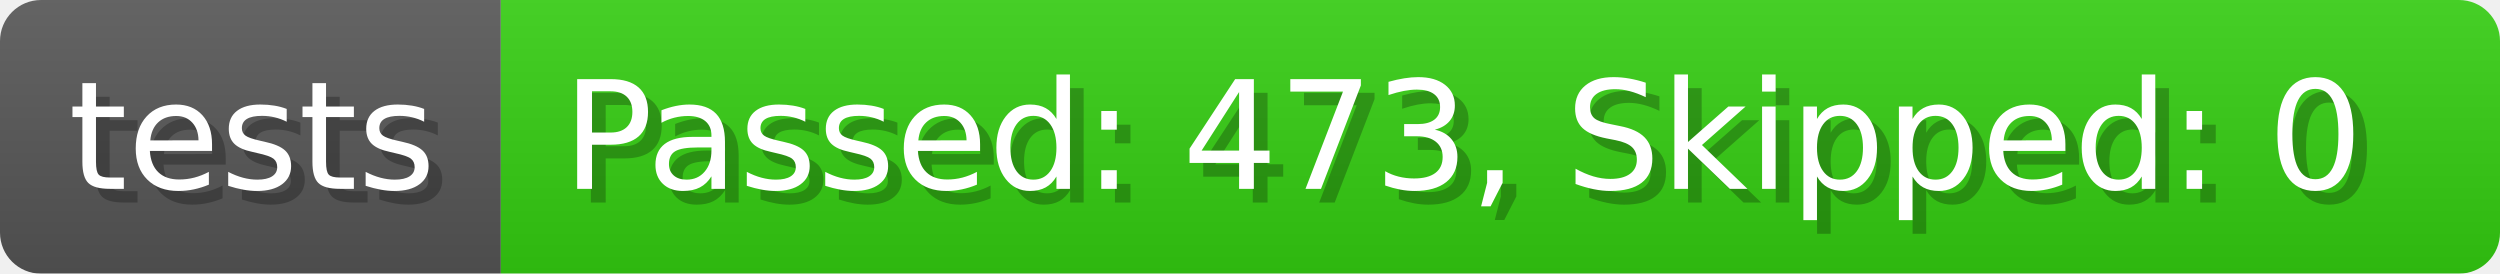
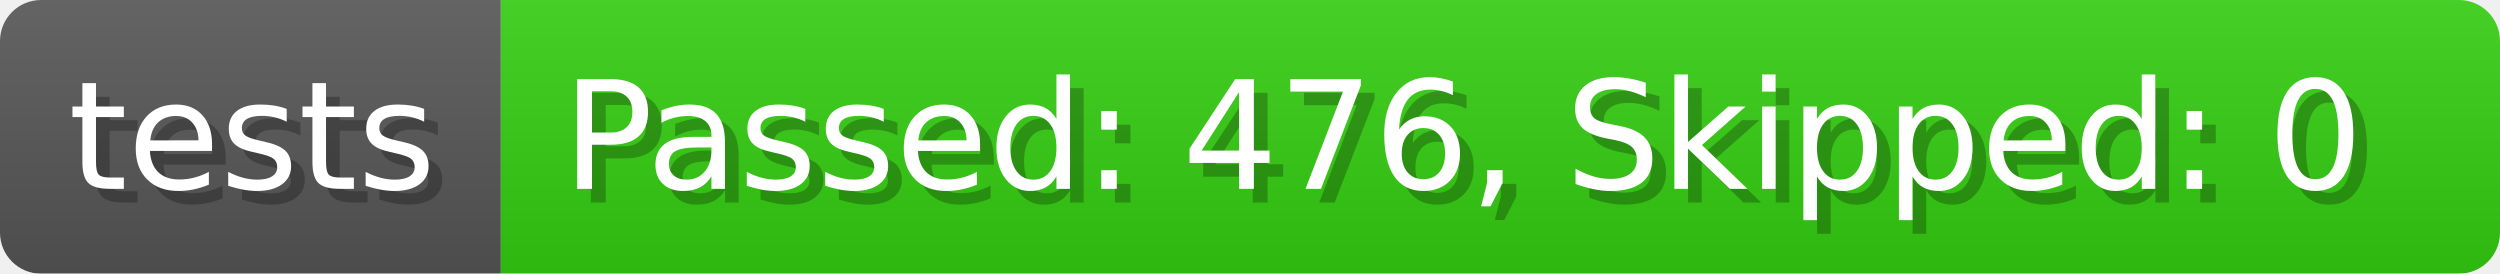
- <svg xmlns="http://www.w3.org/2000/svg" width="182.7" height="20" viewBox="0 0 1827 200" role="img" aria-label="tests: Passed: 473, Skipped: 0">
+ <svg xmlns="http://www.w3.org/2000/svg" width="182.7" height="20" viewBox="0 0 1827 200" role="img" aria-label="tests: Passed: 476, Skipped: 0">
  <linearGradient id="a" x2="0" y2="100%">
    <stop offset="0" stop-opacity=".1" stop-color="#EEE" />
    <stop offset="1" stop-opacity=".1" />
  </linearGradient>
  <mask id="m">
    <rect width="1827" height="200" rx="30" fill="#FFF" />
  </mask>
  <g mask="url(#m)">
    <rect width="366" height="200" fill="#555" />
    <rect width="1461" height="200" fill="#3C1" x="366" />
    <rect width="1827" height="200" fill="url(#a)" />
  </g>
  <g aria-hidden="true" fill="#fff" text-anchor="start" font-family="Verdana,DejaVu Sans,sans-serif" font-size="110">
    <text x="60" y="148" textLength="266" fill="#000" opacity="0.25">tests</text>
    <text x="50" y="138" textLength="266">tests</text>
-     <text x="421" y="148" textLength="1361" fill="#000" opacity="0.25">Passed: 473, Skipped: 0</text>
-     <text x="411" y="138" textLength="1361">Passed: 473, Skipped: 0</text>
+     <text x="421" y="148" textLength="1361" fill="#000" opacity="0.25">Passed: 476, Skipped: 0</text>
+     <text x="411" y="138" textLength="1361">Passed: 476, Skipped: 0</text>
  </g>
</svg>
